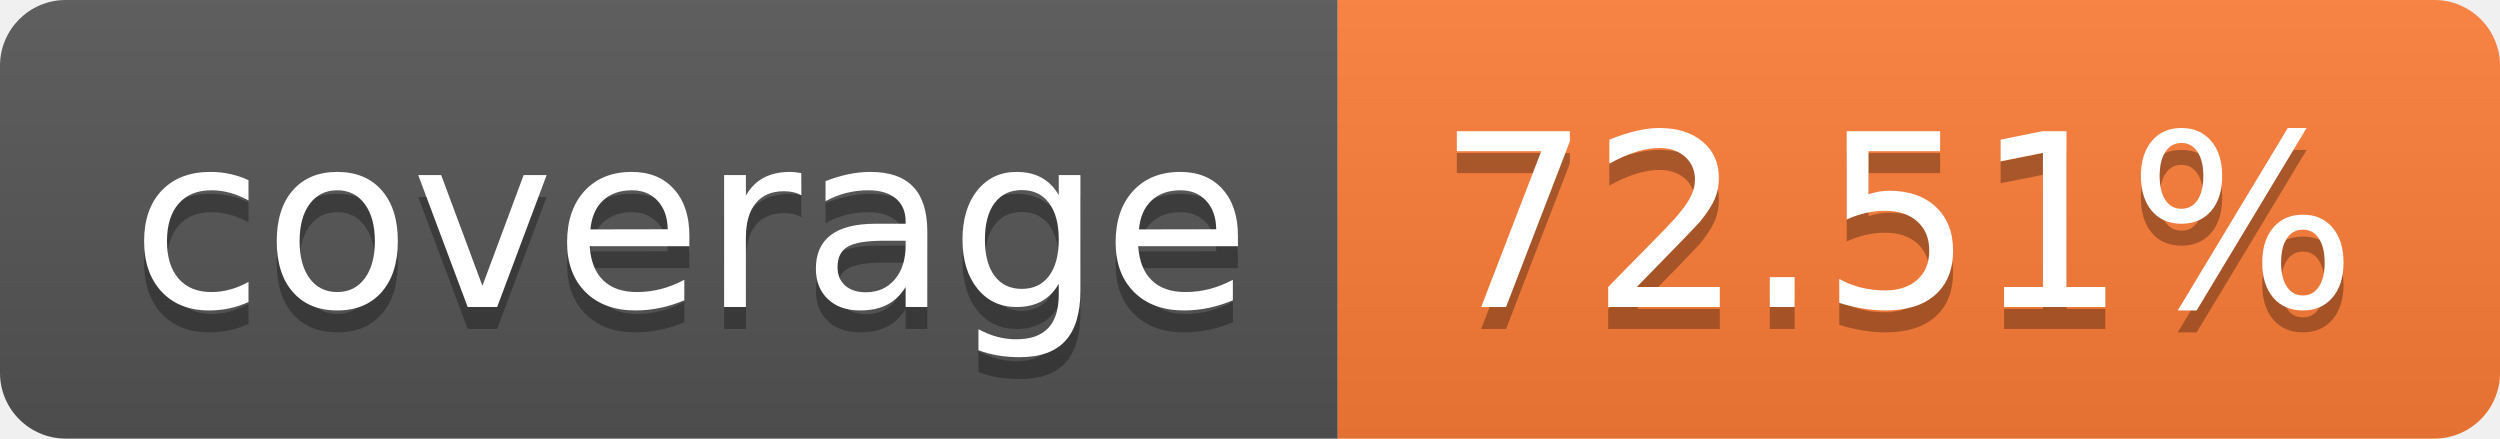
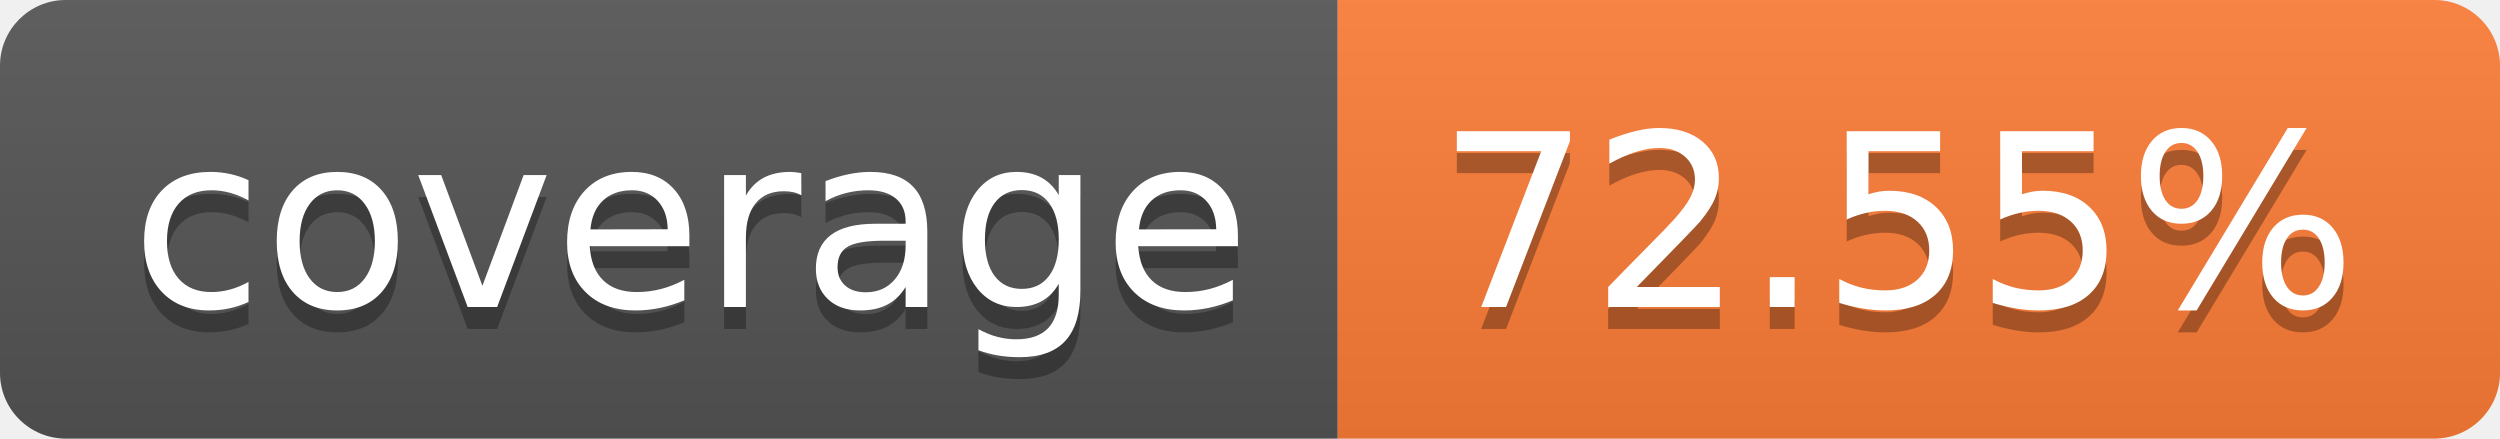
- <svg xmlns="http://www.w3.org/2000/svg" width="114" height="20" role="img" aria-label="coverage: 72.51%">
+ <svg xmlns="http://www.w3.org/2000/svg" width="114" height="20" role="img" aria-label="coverage: 72.55%">
  <linearGradient id="s" x2="0" y2="100%">
    <stop offset="0" stop-color="#bbb" stop-opacity=".1" />
    <stop offset="1" stop-opacity=".1" />
  </linearGradient>
  <clipPath id="r">
    <rect width="114" height="20" rx="3" fill="#fff" />
  </clipPath>
  <g clip-path="url(#r)">
    <rect width="61" height="20" fill="#555" />
    <rect x="61" width="53" height="20" fill="#fe7d37" />
    <rect width="114" height="20" fill="url(#s)" />
  </g>
  <g fill="#fff" text-anchor="middle" font-family="Verdana,Geneva,DejaVu Sans,sans-serif" text-rendering="geometricPrecision" font-size="110">
    <text aria-hidden="true" x="315" y="150" fill="#010101" fill-opacity=".3" transform="scale(.1)" textLength="510">coverage</text>
    <text x="315" y="140" transform="scale(.1)" fill="#fff" textLength="510">coverage</text>
-     <text aria-hidden="true" x="865" y="150" fill="#010101" fill-opacity=".3" transform="scale(.1)" textLength="430">72.51%</text>
-     <text x="865" y="140" transform="scale(.1)" fill="#fff" textLength="430">72.51%</text>
+     <text aria-hidden="true" x="865" y="150" fill="#010101" fill-opacity=".3" transform="scale(.1)" textLength="430">72.55%</text>
+     <text x="865" y="140" transform="scale(.1)" fill="#fff" textLength="430">72.55%</text>
  </g>
</svg>
